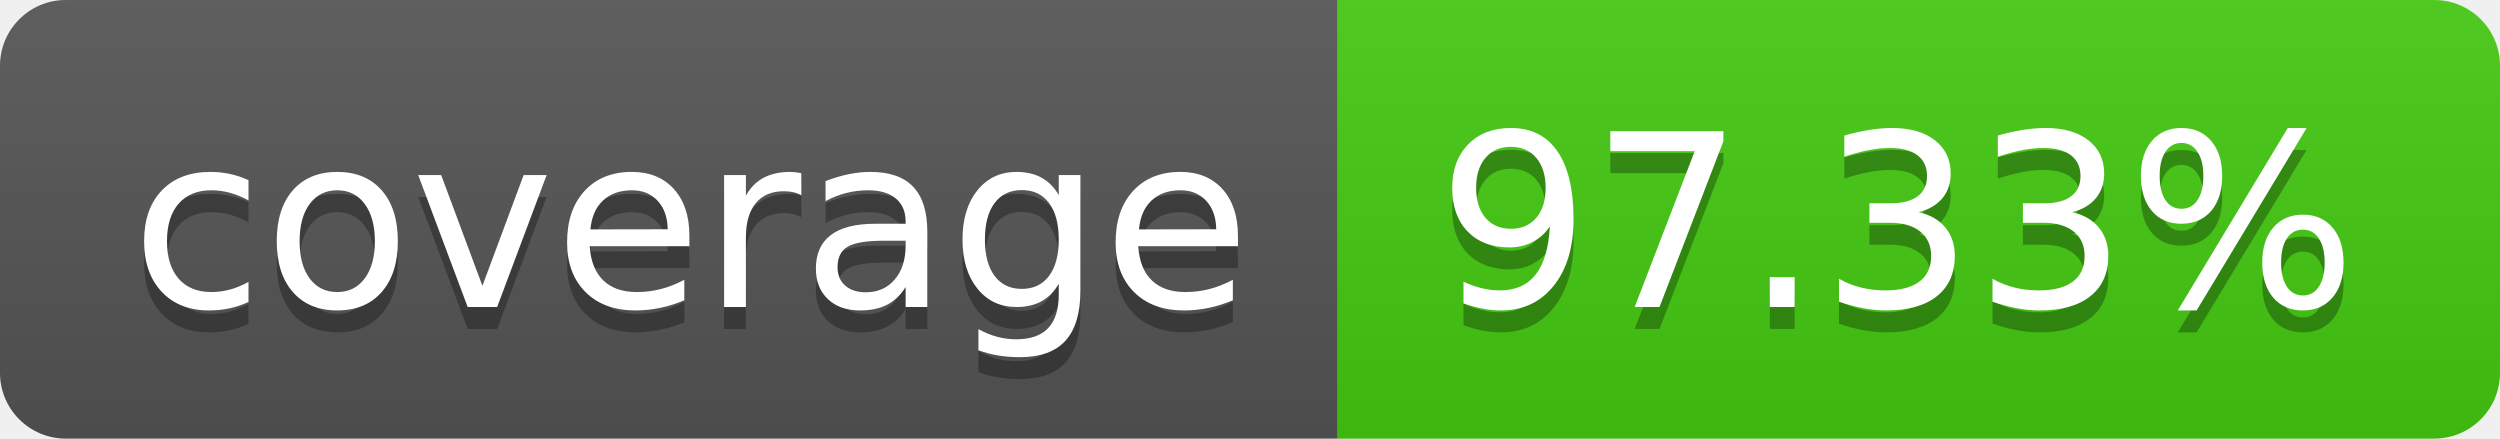
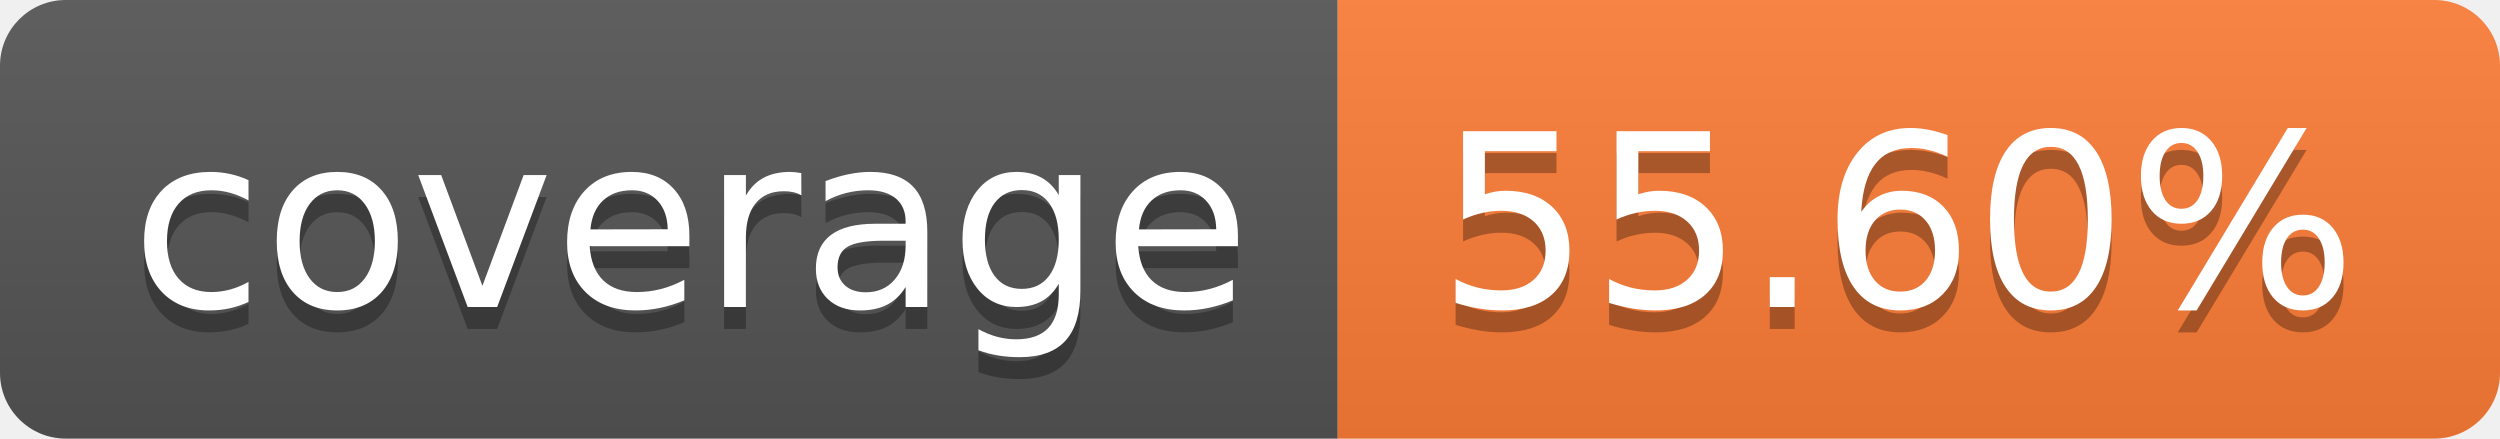
- <svg xmlns="http://www.w3.org/2000/svg" width="114" height="20" role="img" aria-label="coverage: 97.33%">
+ <svg xmlns="http://www.w3.org/2000/svg" width="114" height="20" role="img" aria-label="coverage: 55.60%">
  <linearGradient id="s" x2="0" y2="100%">
    <stop offset="0" stop-color="#bbb" stop-opacity=".1" />
    <stop offset="1" stop-opacity=".1" />
  </linearGradient>
  <clipPath id="r">
    <rect width="114" height="20" rx="3" fill="#fff" />
  </clipPath>
  <g clip-path="url(#r)">
    <rect width="61" height="20" fill="#555" />
-     <rect x="61" width="53" height="20" fill="#4c1" />
+     <rect x="61" width="53" height="20" fill="#fe7d37" />
    <rect width="114" height="20" fill="url(#s)" />
  </g>
  <g fill="#fff" text-anchor="middle" font-family="Verdana,Geneva,DejaVu Sans,sans-serif" text-rendering="geometricPrecision" font-size="110">
    <text aria-hidden="true" x="315" y="150" fill="#010101" fill-opacity=".3" transform="scale(.1)" textLength="510">coverage</text>
    <text x="315" y="140" transform="scale(.1)" fill="#fff" textLength="510">coverage</text>
-     <text aria-hidden="true" x="865" y="150" fill="#010101" fill-opacity=".3" transform="scale(.1)" textLength="430">97.33%</text>
-     <text x="865" y="140" transform="scale(.1)" fill="#fff" textLength="430">97.33%</text>
+     <text aria-hidden="true" x="865" y="150" fill="#010101" fill-opacity=".3" transform="scale(.1)" textLength="430">55.60%</text>
+     <text x="865" y="140" transform="scale(.1)" fill="#fff" textLength="430">55.60%</text>
  </g>
</svg>
